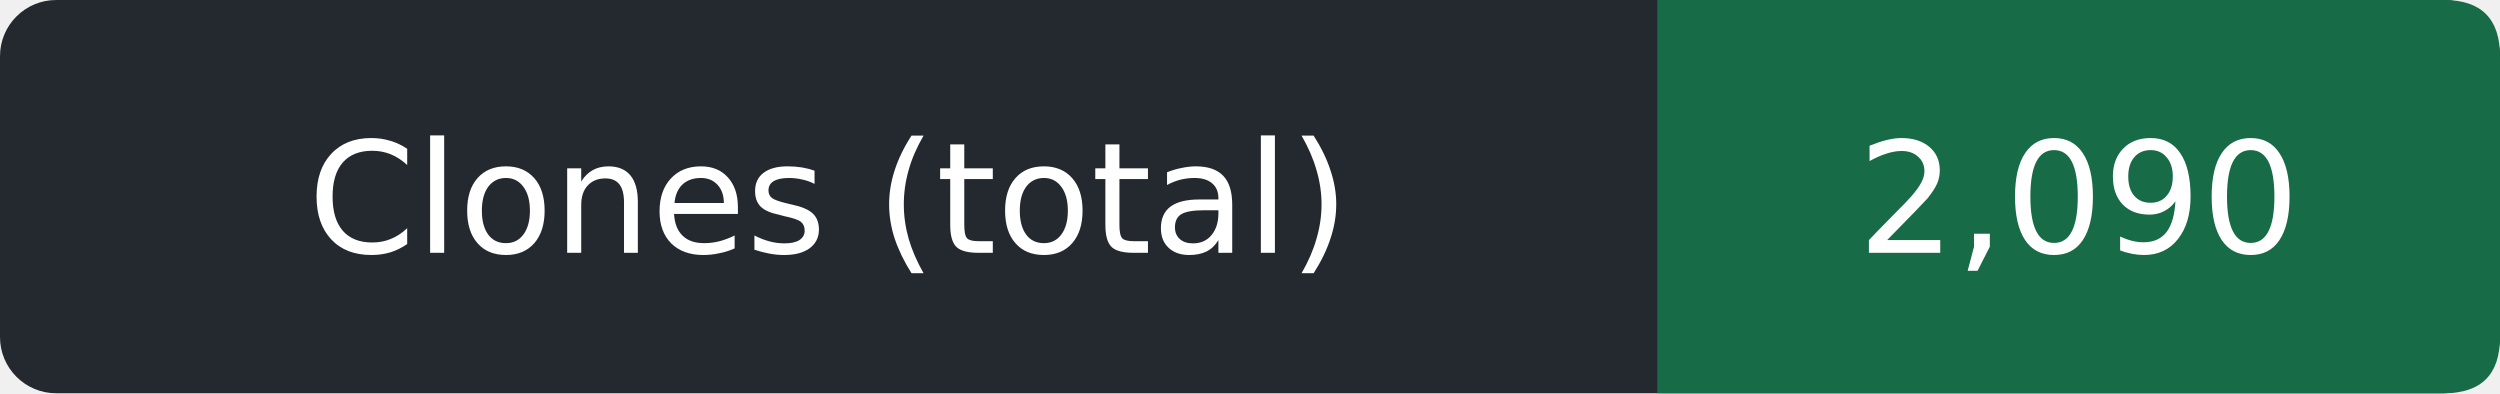
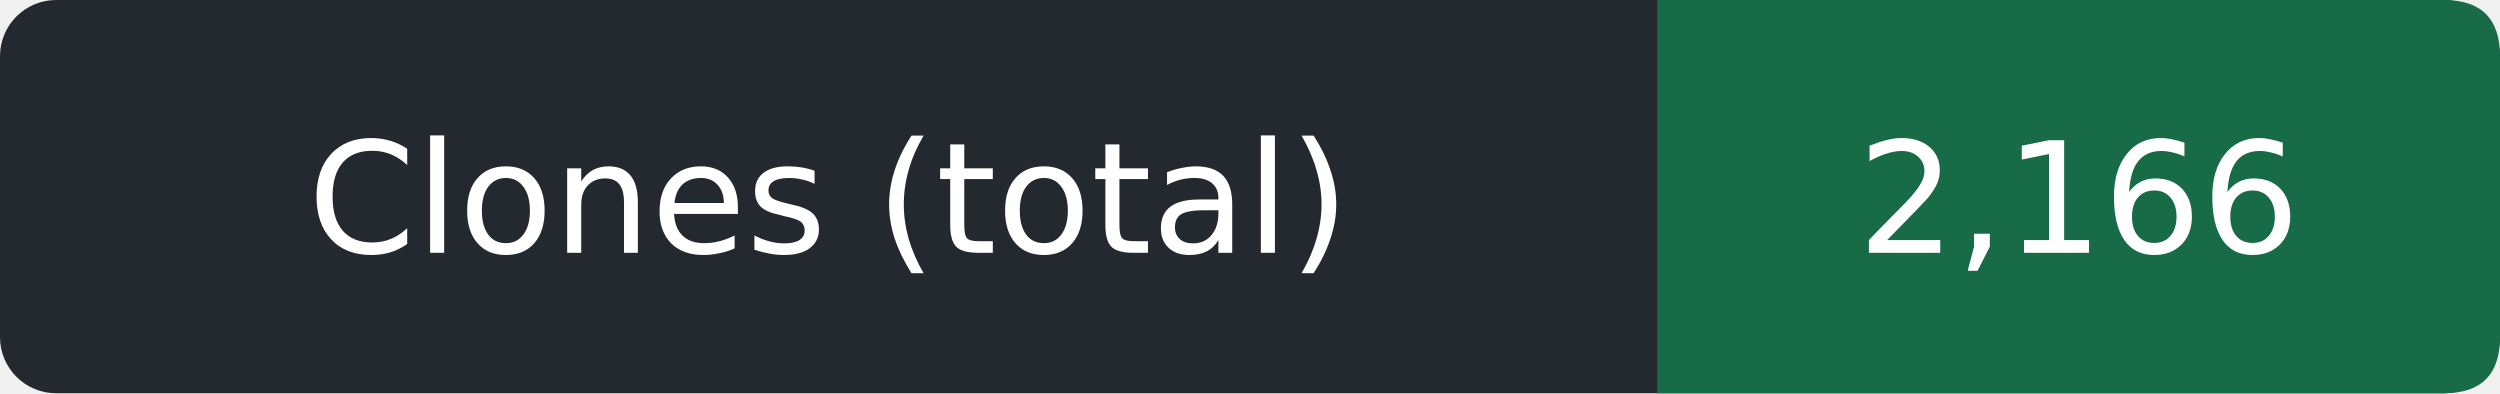
- <svg xmlns="http://www.w3.org/2000/svg" width="178" height="28" role="img" aria-label="Clones (total): 2,090">
+ <svg xmlns="http://www.w3.org/2000/svg" width="178" height="28" role="img" aria-label="Clones (total): 2,166">
  <rect width="178" height="28" rx="4" fill="#24292f" />
  <path d="M118 0h56q4 0 4 4v20q0 4-4 4h-56z" fill="#176b47" />
  <g fill="#fff" text-anchor="middle" font-family="Verdana,DejaVu Sans,sans-serif" font-size="11">
    <text x="59.0" y="18">Clones (total)</text>
-     <text x="148.0" y="18">2,090</text>
+     <text x="148.0" y="18">2,166</text>
  </g>
</svg>
